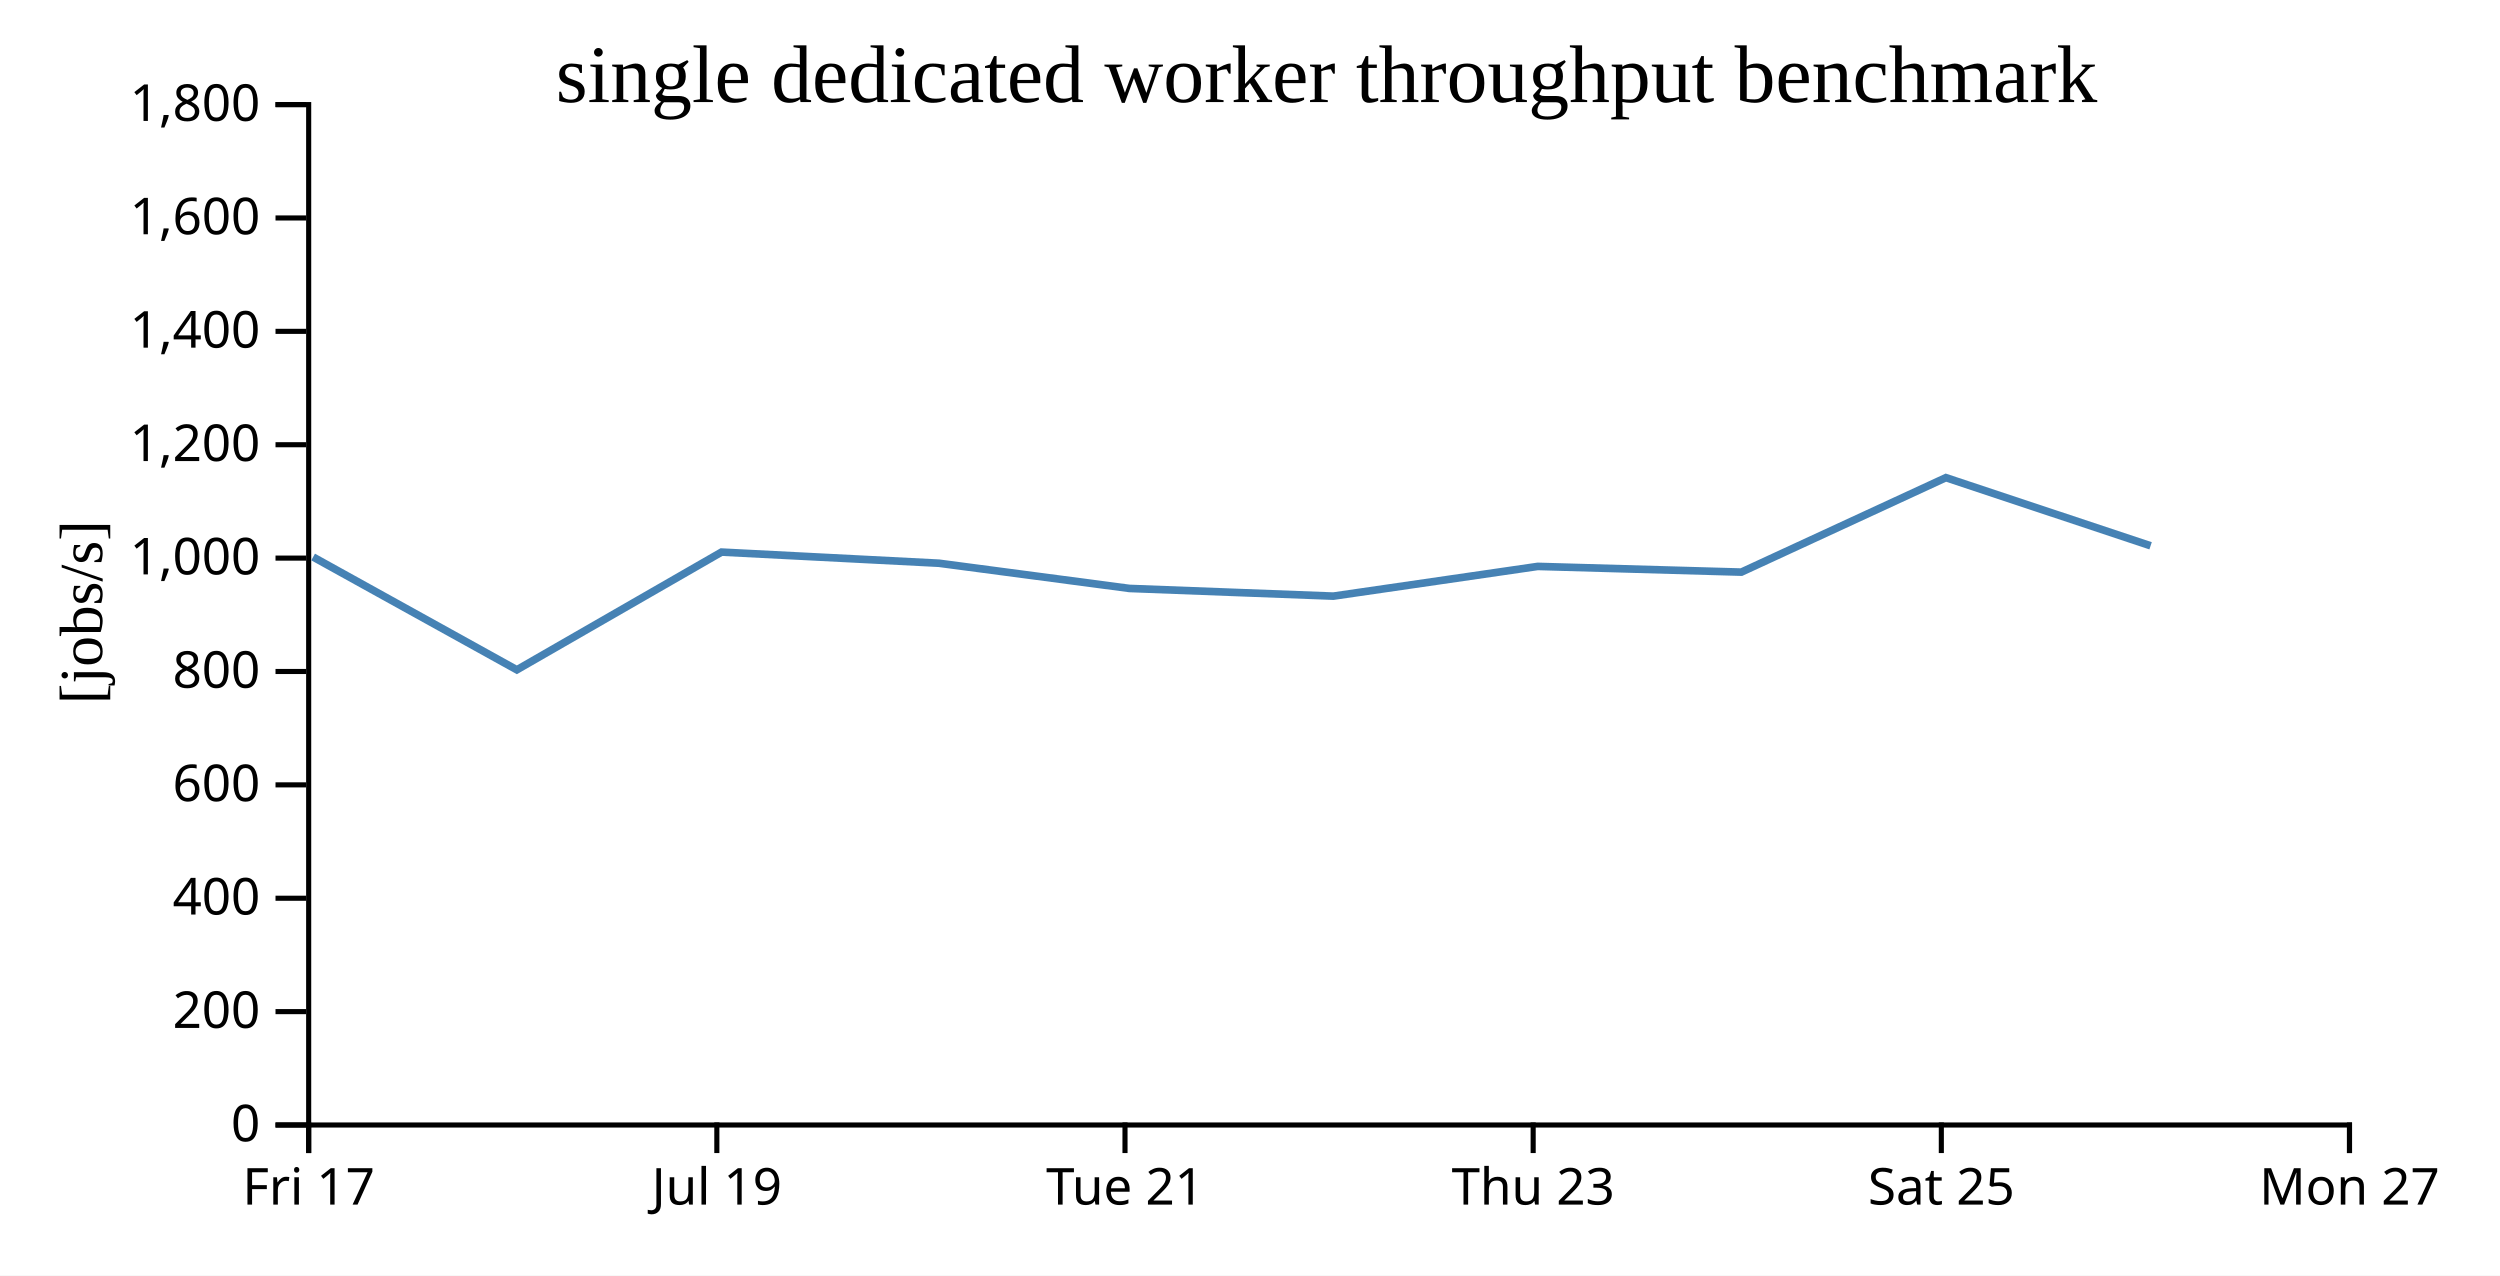
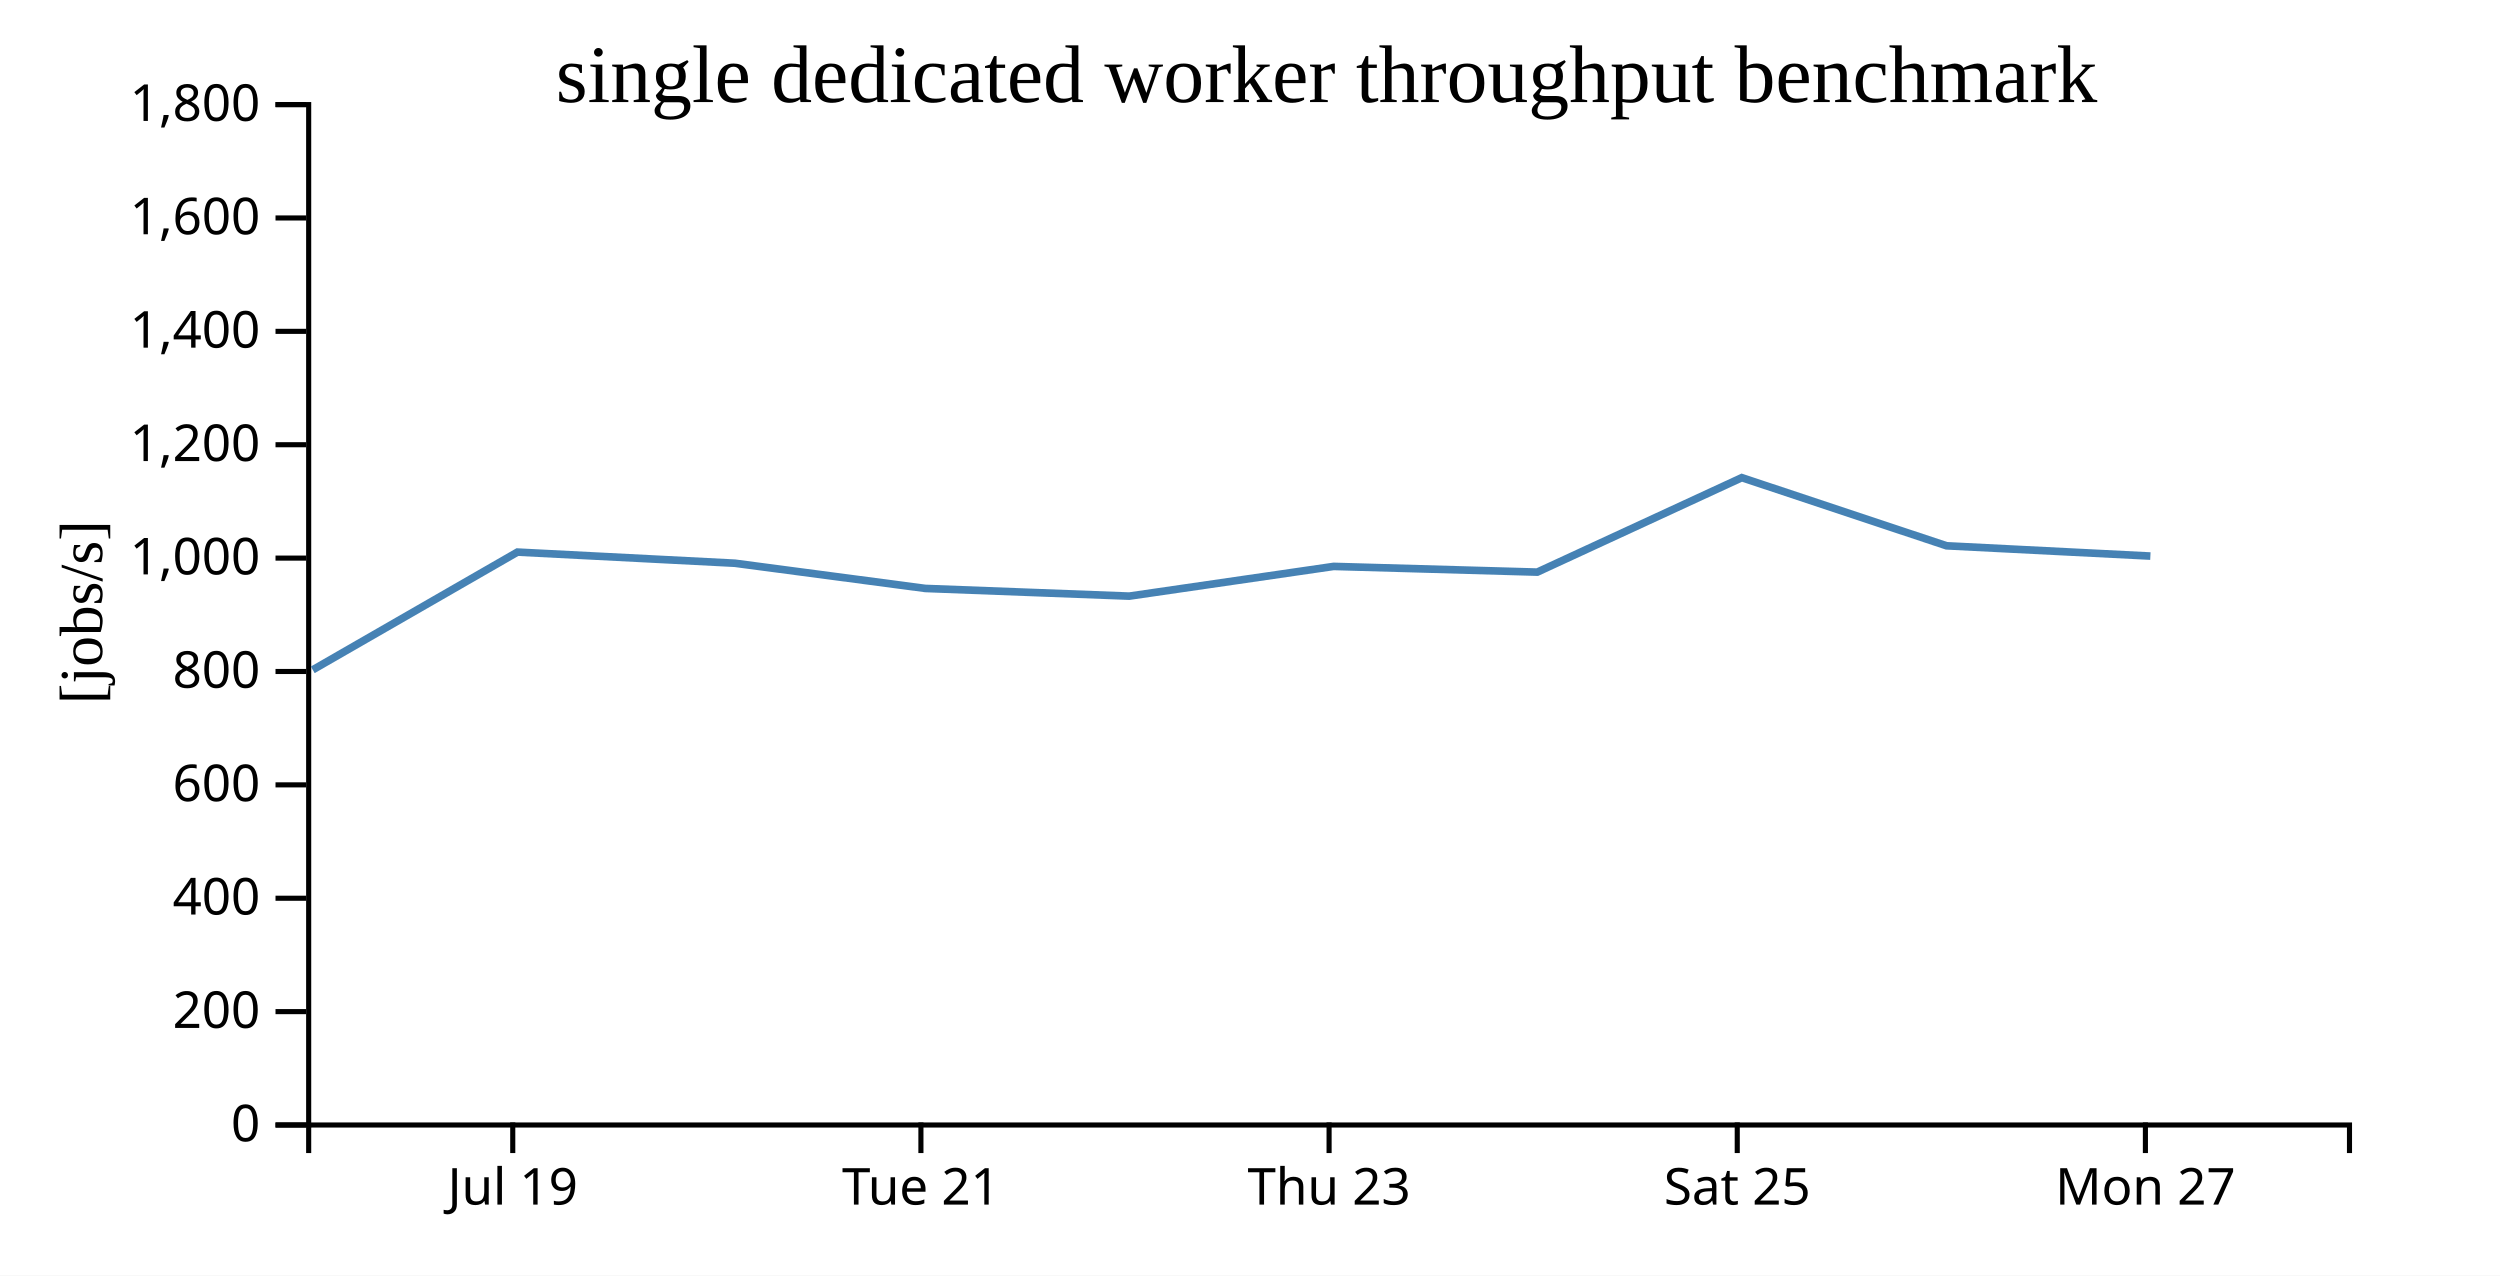
<svg xmlns="http://www.w3.org/2000/svg" width="490" height="250">
  <rect width="100%" height="100%" fill="white" />
  <g transform="translate(60,20)">
    <g transform="translate(0,200)" fill="none" font-size="10" font-family="sans-serif" text-anchor="middle">
      <path class="domain" stroke="currentColor" d="M0.5,6V0.5H400.5V6" />
-       <g class="tick" opacity="1" transform="translate(0.5,0)">
-         <line stroke="currentColor" y2="6" />
-         <text fill="currentColor" y="9" dy="0.71em">Fri 17</text>
-       </g>
-       <g class="tick" opacity="1" transform="translate(80.5,0)">
+       <g class="tick" opacity="1" transform="translate(40.5,0)">
        <line stroke="currentColor" y2="6" />
        <text fill="currentColor" y="9" dy="0.71em">Jul 19</text>
      </g>
-       <g class="tick" opacity="1" transform="translate(160.5,0)">
+       <g class="tick" opacity="1" transform="translate(120.5,0)">
        <line stroke="currentColor" y2="6" />
        <text fill="currentColor" y="9" dy="0.71em">Tue 21</text>
      </g>
-       <g class="tick" opacity="1" transform="translate(240.5,0)">
+       <g class="tick" opacity="1" transform="translate(200.5,0)">
        <line stroke="currentColor" y2="6" />
        <text fill="currentColor" y="9" dy="0.71em">Thu 23</text>
      </g>
-       <g class="tick" opacity="1" transform="translate(320.5,0)">
+       <g class="tick" opacity="1" transform="translate(280.5,0)">
        <line stroke="currentColor" y2="6" />
        <text fill="currentColor" y="9" dy="0.71em">Sat 25</text>
      </g>
-       <g class="tick" opacity="1" transform="translate(400.5,0)">
+       <g class="tick" opacity="1" transform="translate(360.5,0)">
        <line stroke="currentColor" y2="6" />
        <text fill="currentColor" y="9" dy="0.71em">Mon 27</text>
      </g>
    </g>
    <g fill="none" font-size="10" font-family="sans-serif" text-anchor="end">
      <path class="domain" stroke="currentColor" d="M-6,200.5H0.5V0.5H-6" />
      <g class="tick" opacity="1" transform="translate(0,200.5)">
        <line stroke="currentColor" x2="-6" />
        <text fill="currentColor" x="-9" dy="0.32em">0</text>
      </g>
      <g class="tick" opacity="1" transform="translate(0,178.2778)">
        <line stroke="currentColor" x2="-6" />
        <text fill="currentColor" x="-9" dy="0.32em">200</text>
      </g>
      <g class="tick" opacity="1" transform="translate(0,156.0556)">
        <line stroke="currentColor" x2="-6" />
        <text fill="currentColor" x="-9" dy="0.32em">400</text>
      </g>
      <g class="tick" opacity="1" transform="translate(0,133.8333)">
        <line stroke="currentColor" x2="-6" />
        <text fill="currentColor" x="-9" dy="0.32em">600</text>
      </g>
      <g class="tick" opacity="1" transform="translate(0,111.6111)">
        <line stroke="currentColor" x2="-6" />
        <text fill="currentColor" x="-9" dy="0.32em">800</text>
      </g>
      <g class="tick" opacity="1" transform="translate(0,89.38889)">
        <line stroke="currentColor" x2="-6" />
        <text fill="currentColor" x="-9" dy="0.32em">1,000</text>
      </g>
      <g class="tick" opacity="1" transform="translate(0,67.16667)">
        <line stroke="currentColor" x2="-6" />
        <text fill="currentColor" x="-9" dy="0.32em">1,200</text>
      </g>
      <g class="tick" opacity="1" transform="translate(0,44.94444)">
        <line stroke="currentColor" x2="-6" />
        <text fill="currentColor" x="-9" dy="0.32em">1,400</text>
      </g>
      <g class="tick" opacity="1" transform="translate(0,22.72222)">
        <line stroke="currentColor" x2="-6" />
        <text fill="currentColor" x="-9" dy="0.32em">1,600</text>
      </g>
      <g class="tick" opacity="1" transform="translate(0,0.5)">
        <line stroke="currentColor" x2="-6" />
        <text fill="currentColor" x="-9" dy="0.32em">1,800</text>
      </g>
    </g>
    <text text-anchor="middle" style="font-size: 12px" transform="rotate(-90)" y="-40" x="-100">[jobs/s]</text>
    <text text-anchor="middle" style="font-size: 16px" y="0" x="200">single dedicated worker throughput benchmark</text>
-     <path fill="none" stroke="steelblue" stroke-width="1.5" d="M1.371,89.173L41.299,111.285L81.416,88.211L124.045,90.394L161.359,95.334L201.331,96.843L241.398,91.016L281.305,92.136L321.393,73.619L361.518,86.975" />
+     <path fill="none" stroke="steelblue" stroke-width="1.5" d="M1.299,111.285L41.416,88.211L84.045,90.394L121.359,95.334L161.331,96.843L201.398,91.016L241.305,92.136L281.393,73.619L321.518,86.975L361.476,88.991" />
  </g>
</svg>
